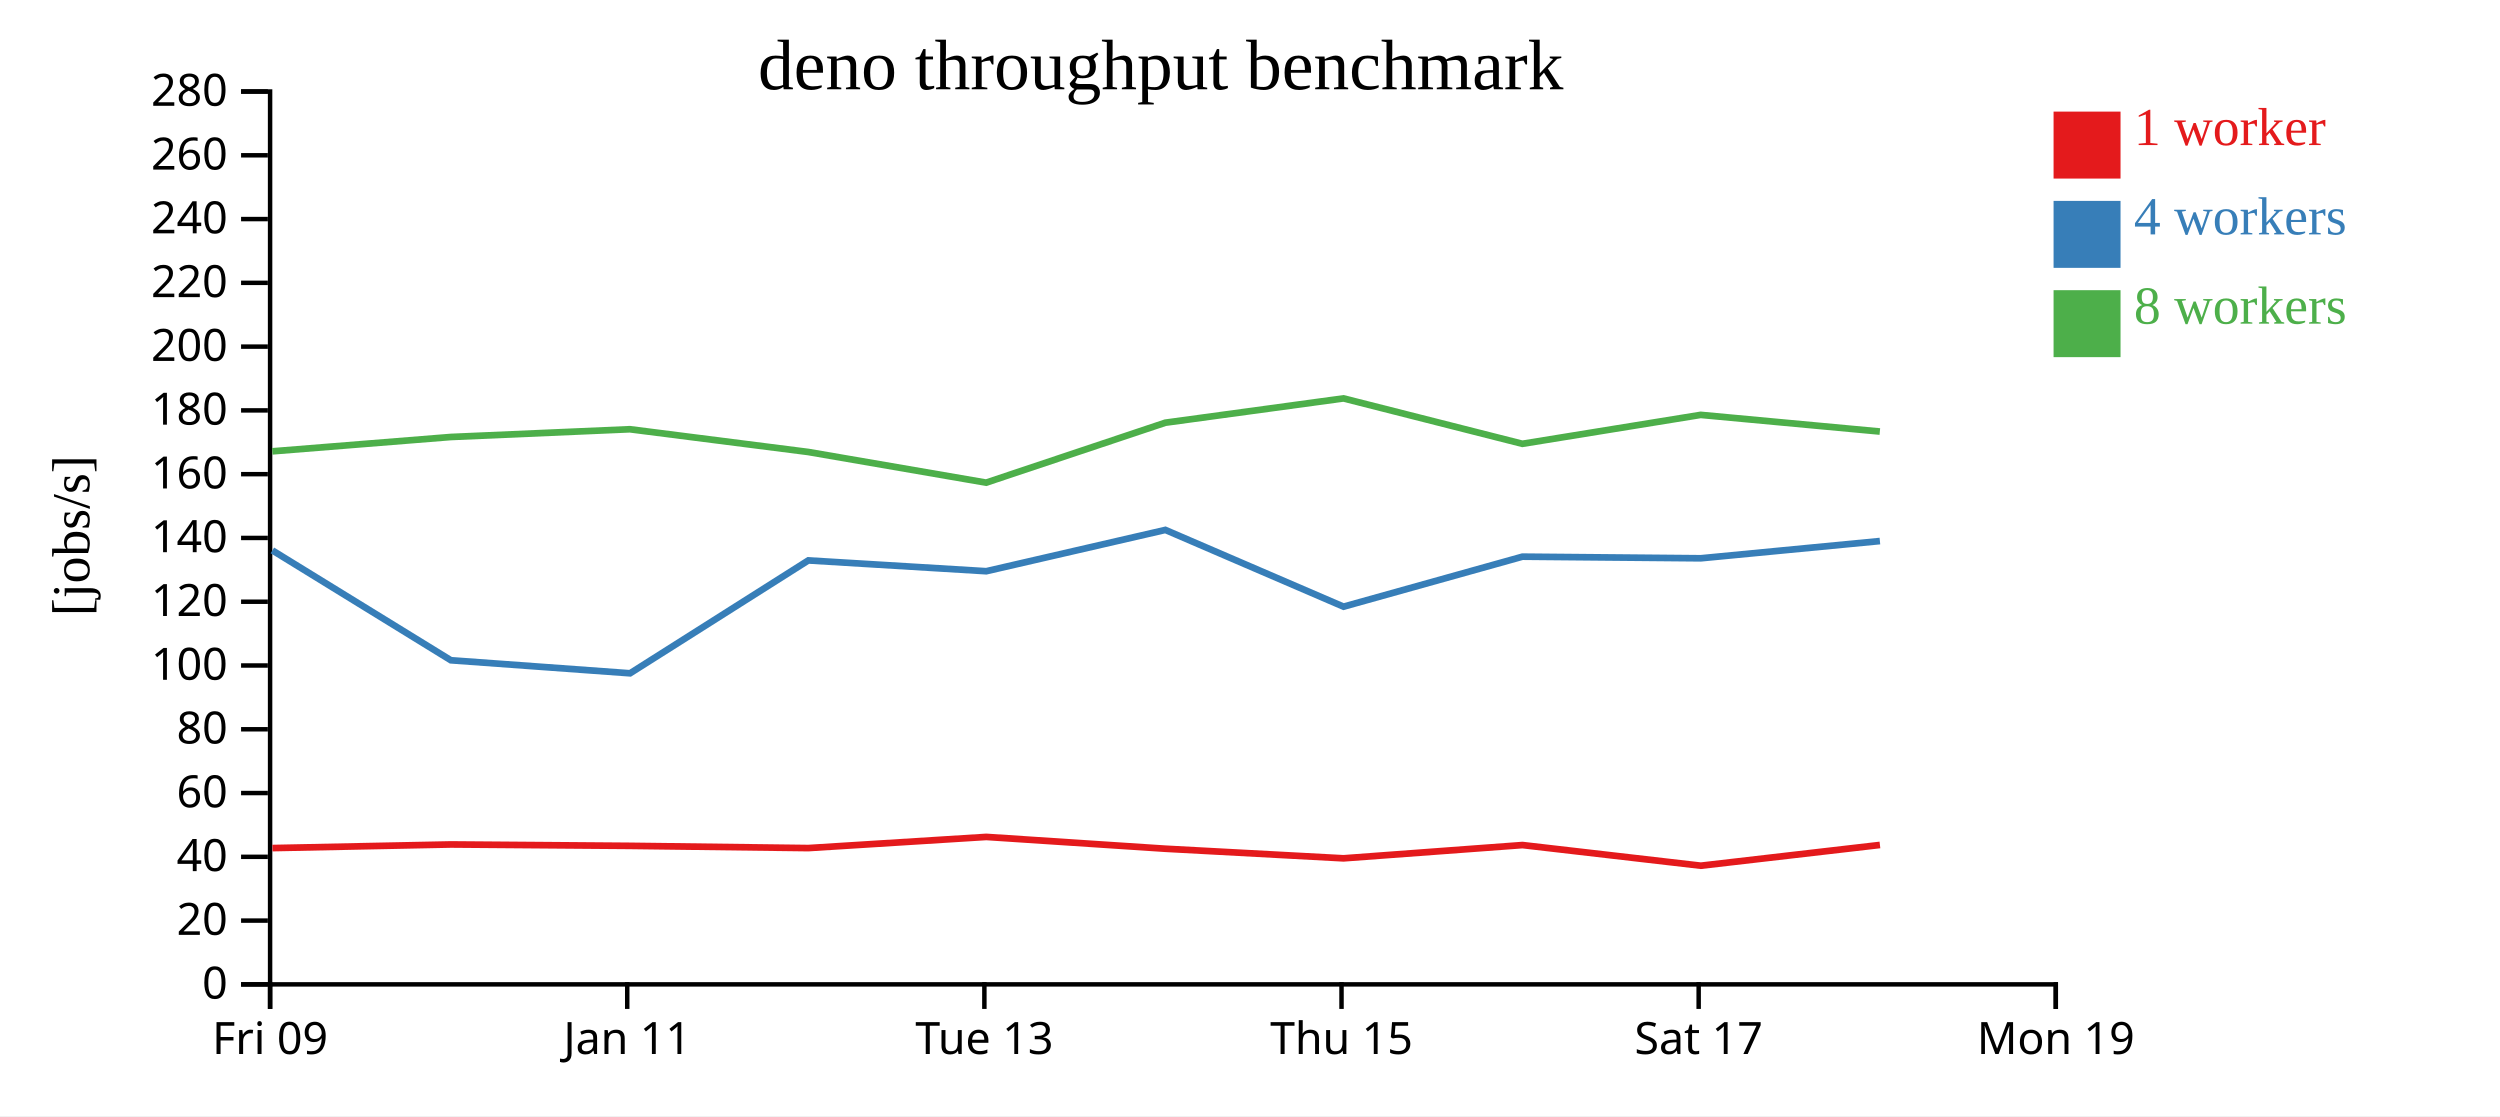
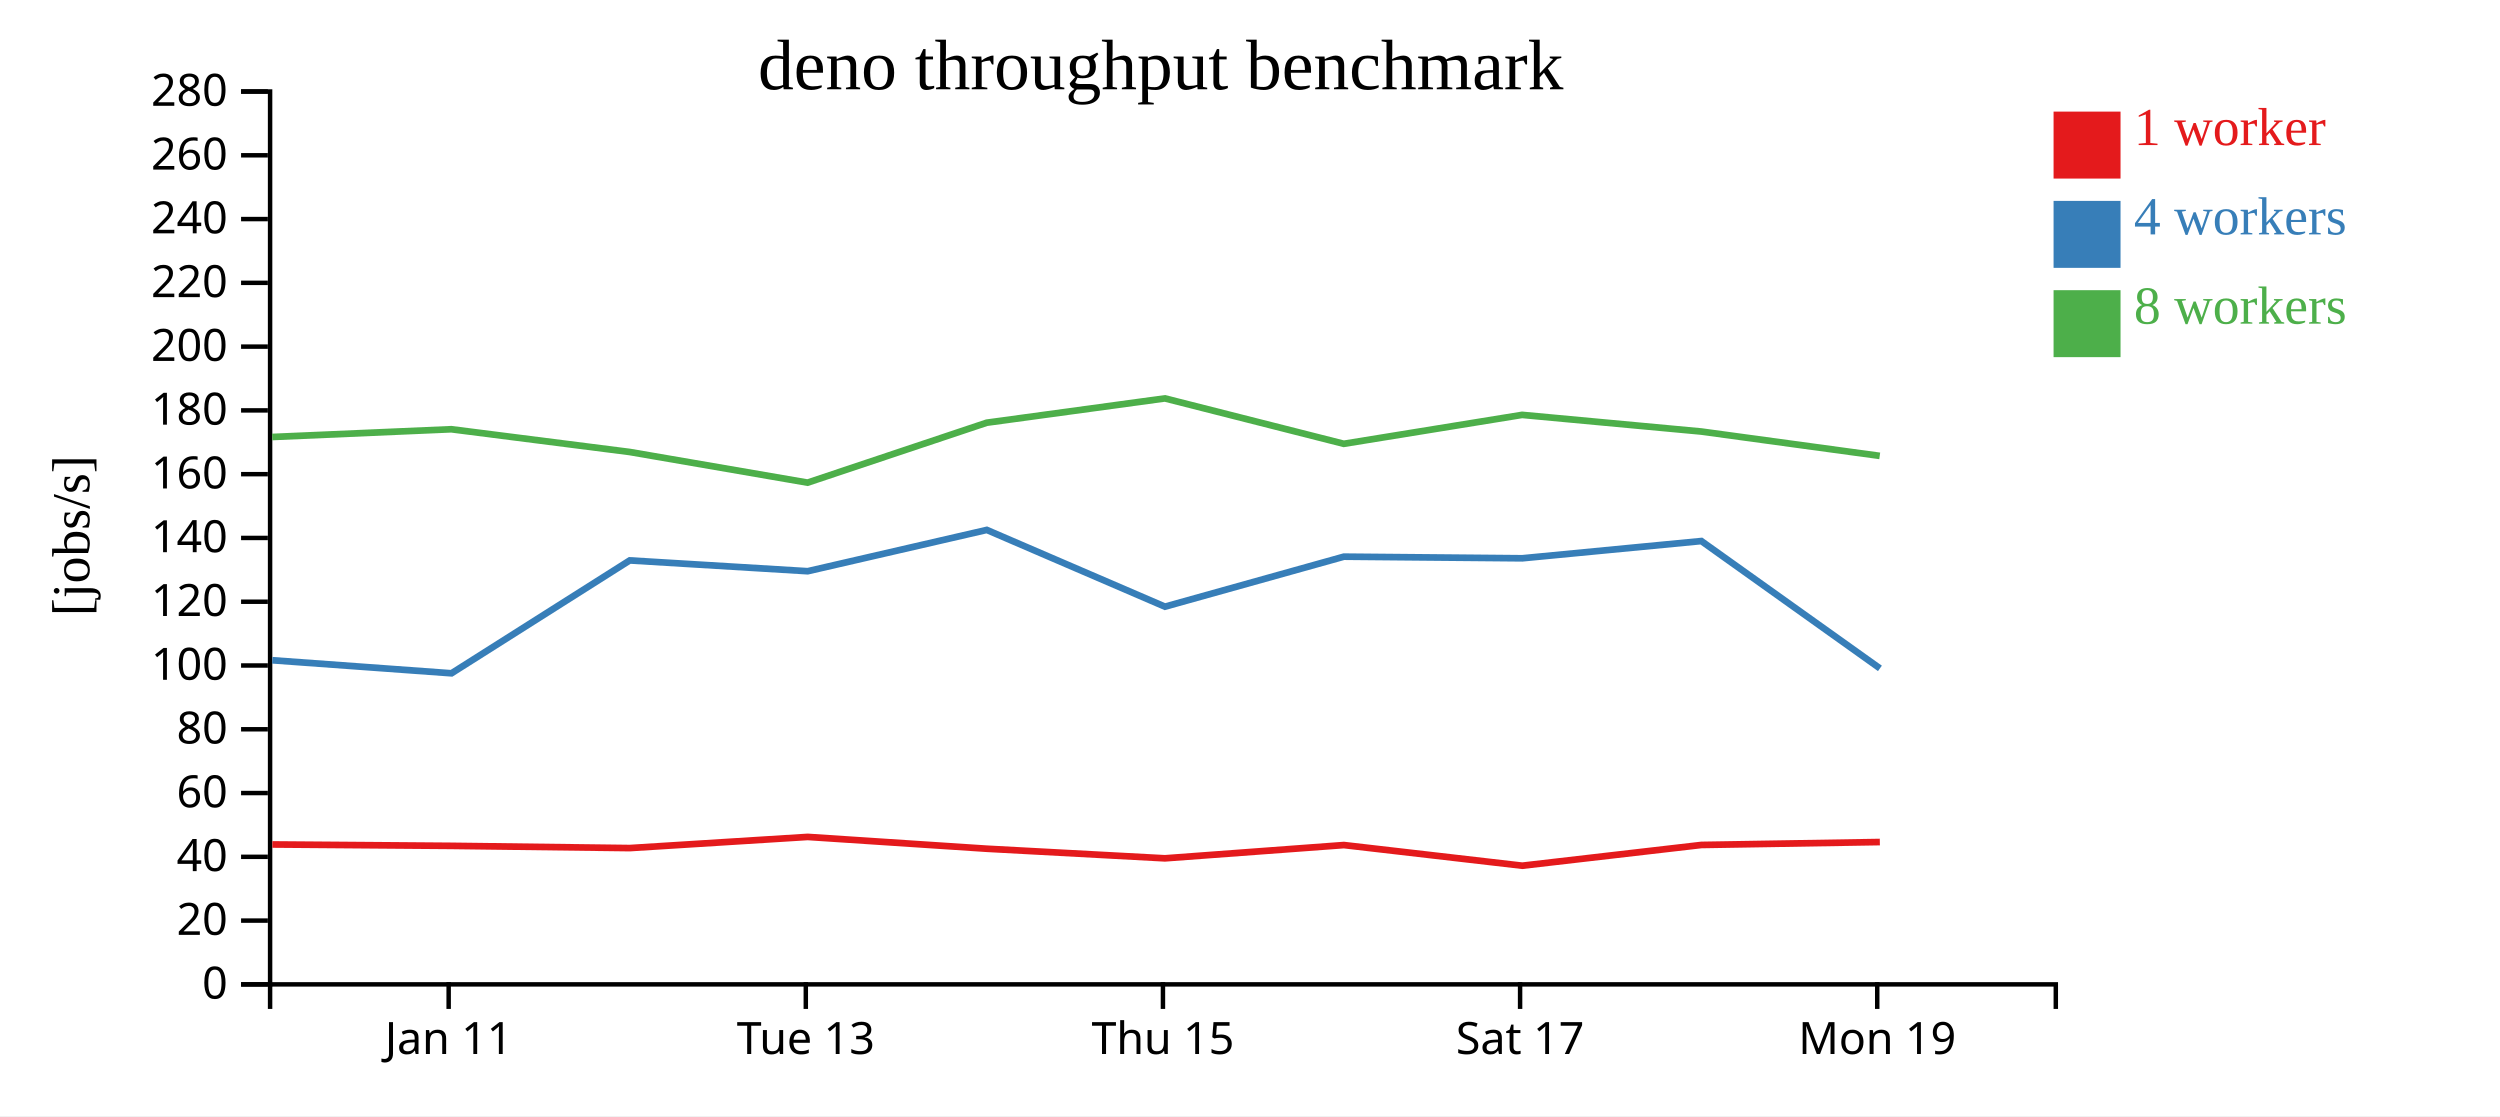
<svg xmlns="http://www.w3.org/2000/svg" width="560" height="250">
  <rect width="100%" height="100%" fill="white" />
  <g transform="translate(60,20)">
    <g transform="translate(0,200)" fill="none" font-size="10" font-family="sans-serif" text-anchor="middle">
      <path class="domain" stroke="currentColor" d="M0.5,6V0.5H400.5V6" />
-       <g class="tick" opacity="1" transform="translate(0.5,0)">
-         <line stroke="currentColor" y2="6" />
-         <text fill="currentColor" y="9" dy="0.71em">Fri 09</text>
-       </g>
-       <g class="tick" opacity="1" transform="translate(80.5,0)">
+       <g class="tick" opacity="1" transform="translate(40.5,0)">
        <line stroke="currentColor" y2="6" />
        <text fill="currentColor" y="9" dy="0.71em">Jan 11</text>
      </g>
-       <g class="tick" opacity="1" transform="translate(160.5,0)">
+       <g class="tick" opacity="1" transform="translate(120.5,0)">
        <line stroke="currentColor" y2="6" />
        <text fill="currentColor" y="9" dy="0.71em">Tue 13</text>
      </g>
-       <g class="tick" opacity="1" transform="translate(240.5,0)">
+       <g class="tick" opacity="1" transform="translate(200.5,0)">
        <line stroke="currentColor" y2="6" />
        <text fill="currentColor" y="9" dy="0.71em">Thu 15</text>
      </g>
-       <g class="tick" opacity="1" transform="translate(320.5,0)">
+       <g class="tick" opacity="1" transform="translate(280.5,0)">
        <line stroke="currentColor" y2="6" />
        <text fill="currentColor" y="9" dy="0.71em">Sat 17</text>
      </g>
-       <g class="tick" opacity="1" transform="translate(400.5,0)">
+       <g class="tick" opacity="1" transform="translate(360.5,0)">
        <line stroke="currentColor" y2="6" />
        <text fill="currentColor" y="9" dy="0.71em">Mon 19</text>
      </g>
    </g>
    <g fill="none" font-size="10" font-family="sans-serif" text-anchor="end">
      <path class="domain" stroke="currentColor" d="M-6,200.5H0.5V0.5H-6" />
      <g class="tick" opacity="1" transform="translate(0,200.5)">
        <line stroke="currentColor" x2="-6" />
        <text fill="currentColor" x="-9" dy="0.32em">0</text>
      </g>
      <g class="tick" opacity="1" transform="translate(0,186.2143)">
        <line stroke="currentColor" x2="-6" />
        <text fill="currentColor" x="-9" dy="0.32em">20</text>
      </g>
      <g class="tick" opacity="1" transform="translate(0,171.9286)">
        <line stroke="currentColor" x2="-6" />
        <text fill="currentColor" x="-9" dy="0.32em">40</text>
      </g>
      <g class="tick" opacity="1" transform="translate(0,157.6429)">
        <line stroke="currentColor" x2="-6" />
        <text fill="currentColor" x="-9" dy="0.32em">60</text>
      </g>
      <g class="tick" opacity="1" transform="translate(0,143.3571)">
        <line stroke="currentColor" x2="-6" />
        <text fill="currentColor" x="-9" dy="0.32em">80</text>
      </g>
      <g class="tick" opacity="1" transform="translate(0,129.0714)">
        <line stroke="currentColor" x2="-6" />
        <text fill="currentColor" x="-9" dy="0.32em">100</text>
      </g>
      <g class="tick" opacity="1" transform="translate(0,114.7857)">
        <line stroke="currentColor" x2="-6" />
        <text fill="currentColor" x="-9" dy="0.32em">120</text>
      </g>
      <g class="tick" opacity="1" transform="translate(0,100.5)">
        <line stroke="currentColor" x2="-6" />
        <text fill="currentColor" x="-9" dy="0.32em">140</text>
      </g>
      <g class="tick" opacity="1" transform="translate(0,86.21429)">
        <line stroke="currentColor" x2="-6" />
        <text fill="currentColor" x="-9" dy="0.32em">160</text>
      </g>
      <g class="tick" opacity="1" transform="translate(0,71.92857)">
        <line stroke="currentColor" x2="-6" />
        <text fill="currentColor" x="-9" dy="0.32em">180</text>
      </g>
      <g class="tick" opacity="1" transform="translate(0,57.64286)">
        <line stroke="currentColor" x2="-6" />
        <text fill="currentColor" x="-9" dy="0.32em">200</text>
      </g>
      <g class="tick" opacity="1" transform="translate(0,43.35714)">
        <line stroke="currentColor" x2="-6" />
        <text fill="currentColor" x="-9" dy="0.32em">220</text>
      </g>
      <g class="tick" opacity="1" transform="translate(0,29.07143)">
        <line stroke="currentColor" x2="-6" />
        <text fill="currentColor" x="-9" dy="0.32em">240</text>
      </g>
      <g class="tick" opacity="1" transform="translate(0,14.78571)">
        <line stroke="currentColor" x2="-6" />
        <text fill="currentColor" x="-9" dy="0.32em">260</text>
      </g>
      <g class="tick" opacity="1" transform="translate(0,0.5)">
        <line stroke="currentColor" x2="-6" />
        <text fill="currentColor" x="-9" dy="0.32em">280</text>
      </g>
    </g>
    <text text-anchor="middle" style="font-size: 12px" transform="rotate(-90)" y="-40" x="-100">[jobs/s]</text>
    <text text-anchor="middle" style="font-size: 16px" y="0" x="200">deno throughput benchmark</text>
-     <path class="line" fill="none" stroke="#e41a1c" stroke-width="1.5" d="M1.026,169.97L41.002,169.159L81.116,169.472L121.063,169.97L160.929,167.47L201.048,170.116L240.943,172.265L281.033,169.294L320.99,173.918L361.105,169.27" />
-     <path class="line" fill="none" stroke="#377eb8" stroke-width="1.5" d="M1.014,103.292L40.994,127.898L81.135,130.818L121.062,105.534L160.922,107.953L201.039,98.702L240.951,115.894L281.029,104.694L320.978,105.057L361.1,101.196" />
-     <path class="line" fill="none" stroke="#4daf4a" stroke-width="1.5" d="M0.993,81.098L40.974,77.886L81.086,76.15L121.036,81.243L160.893,88.113L201.022,74.687L240.936,69.242L281.006,79.412L320.951,72.933L361.086,76.663" />
+     <path class="line" fill="none" stroke="#e41a1c" stroke-width="1.5" d="M1.002,169.159L41.116,169.472L81.063,169.97L120.929,167.47L161.048,170.116L200.943,172.265L241.033,169.294L280.99,173.918L321.105,169.27L361.084,168.617" />
+     <path class="line" fill="none" stroke="#377eb8" stroke-width="1.5" d="M0.994,127.898L41.135,130.818L81.062,105.534L120.922,107.953L161.039,98.702L200.951,115.894L241.029,104.694L280.978,105.057L321.1,101.196L361.104,129.719" />
+     <path class="line" fill="none" stroke="#4daf4a" stroke-width="1.5" d="M0.974,77.886L41.086,76.15L81.036,81.243L120.893,88.113L161.022,74.687L200.936,69.242L241.006,79.412L280.951,72.933L321.086,76.663L361.06,82.118" />
    <rect class="dot" x="400" y="5" width="15" height="15" style="fill: #e41a1c;" />
    <rect class="dot" x="400" y="25" width="15" height="15" style="fill: #377eb8;" />
    <rect class="dot" x="400" y="45" width="15" height="15" style="fill: #4daf4a;" />
    <text class="label" x="418" y="12.5" style="fill: #e41a1c; alignment-baseline: middle;" text-anchor="left">1 worker</text>
    <text class="label" x="418" y="32.5" style="fill: #377eb8; alignment-baseline: middle;" text-anchor="left">4 workers</text>
    <text class="label" x="418" y="52.5" style="fill: #4daf4a; alignment-baseline: middle;" text-anchor="left">8 workers</text>
  </g>
</svg>
